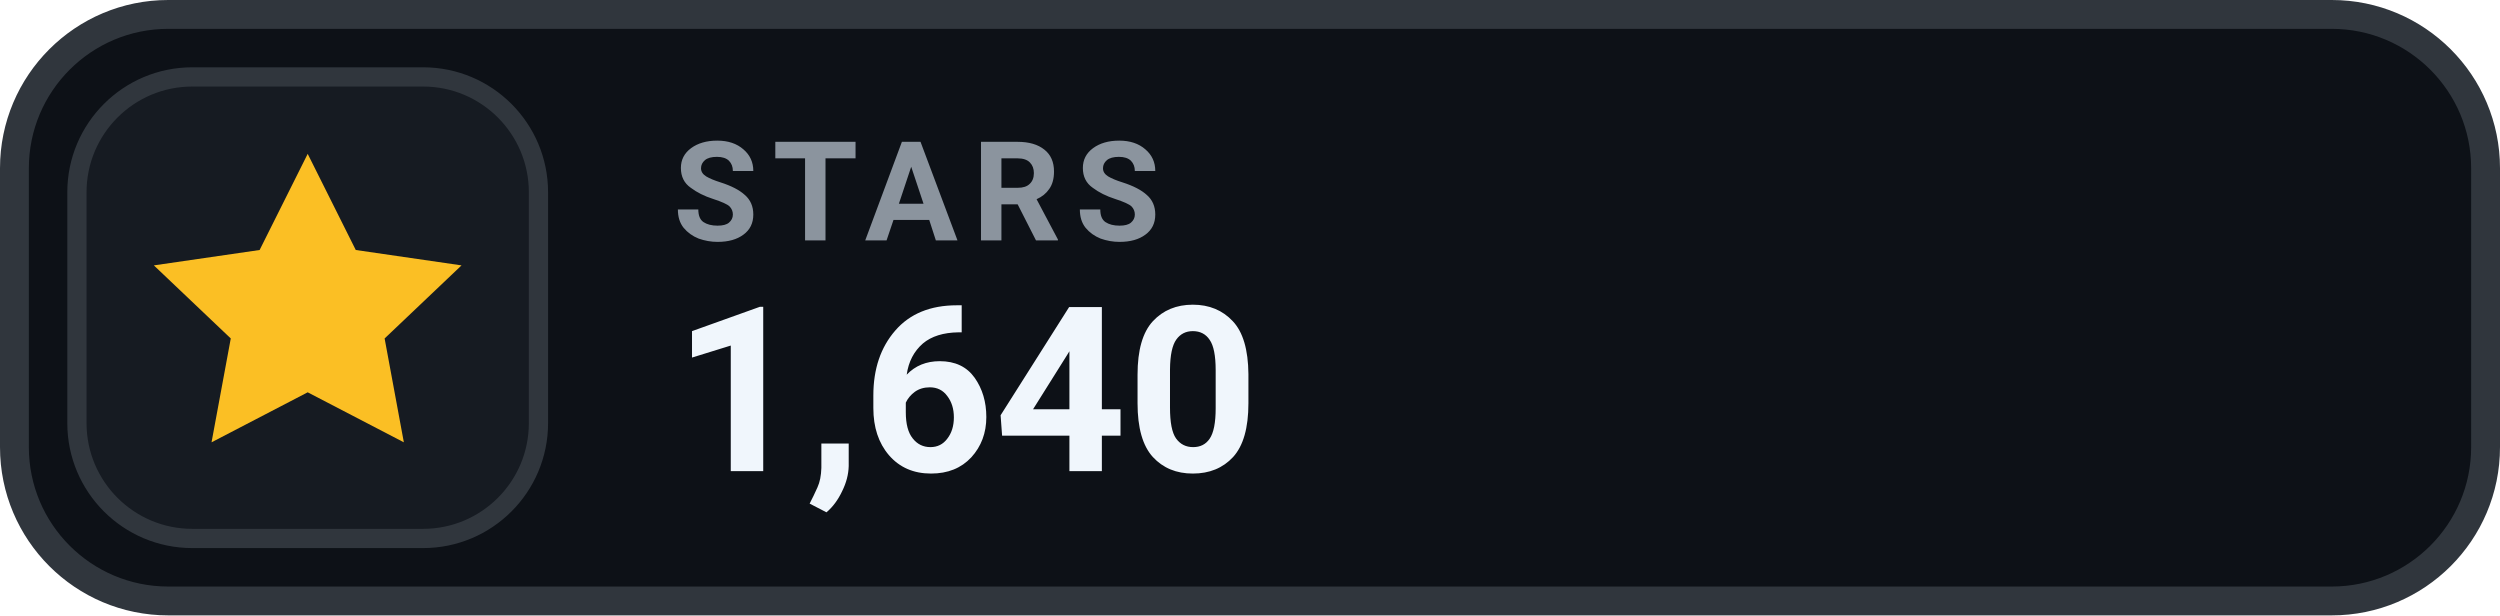
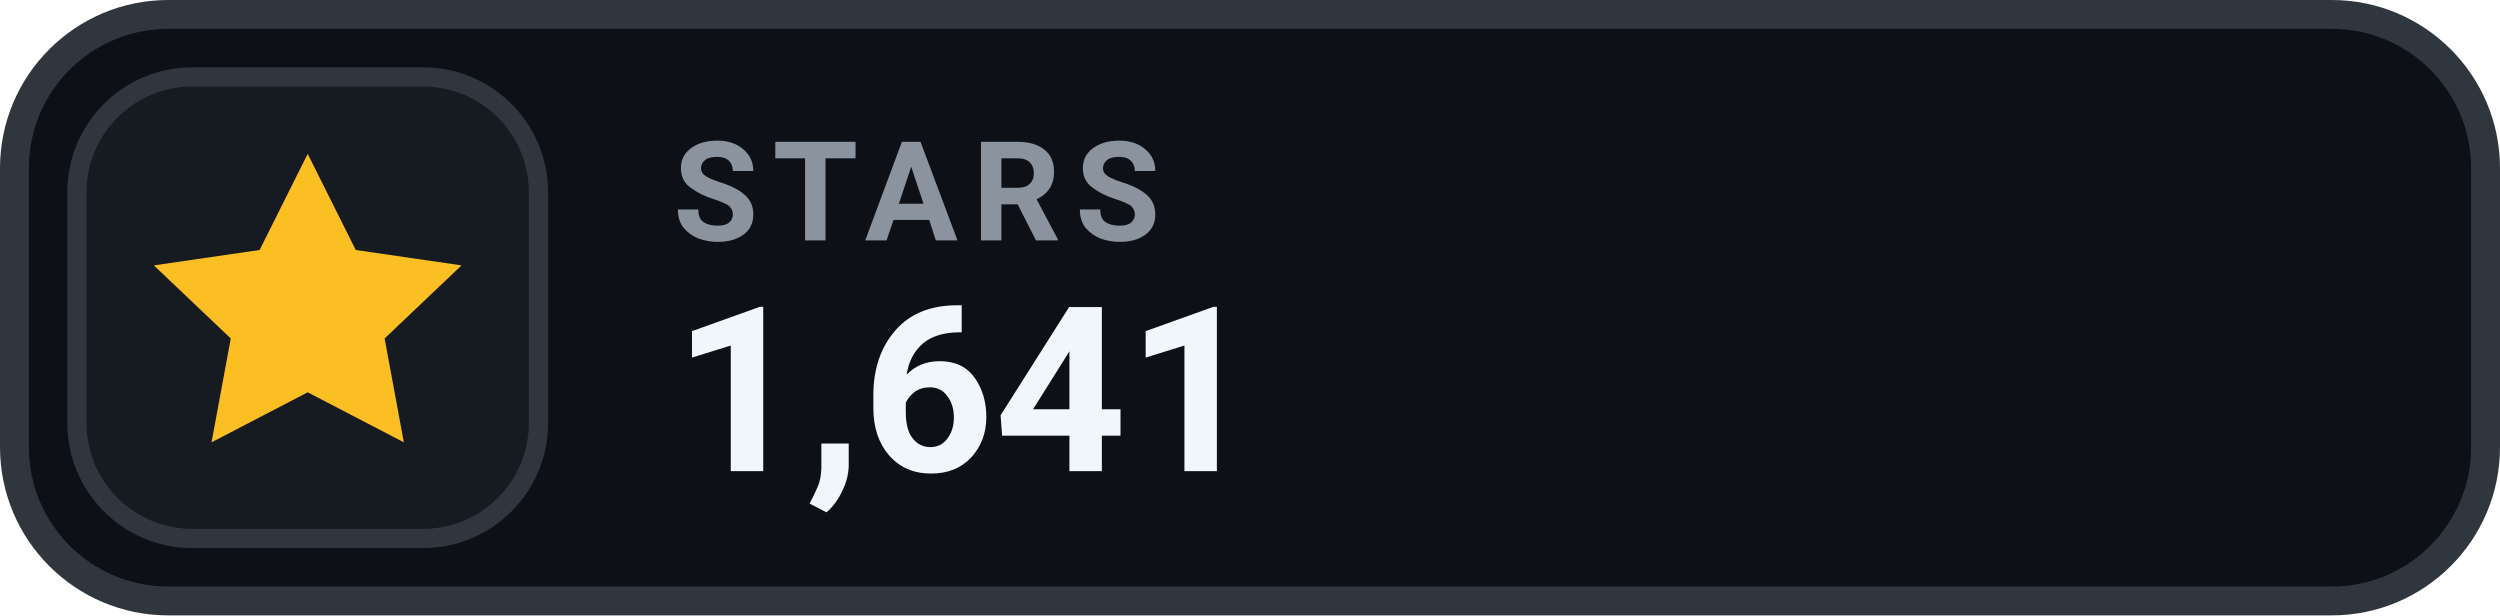
- <svg xmlns="http://www.w3.org/2000/svg" width="130" height="32" viewBox="0 0 130 32" role="img" aria-label="STARS 1,640">
+ <svg xmlns="http://www.w3.org/2000/svg" width="130" height="32" viewBox="0 0 130 32" role="img" aria-label="STARS 1,641">
  <rect x=".75" y=".75" width="128.5" height="30.5" rx="8" fill="#0D1117" stroke="#30363D" stroke-width="1.5" />
  <rect x="4" y="4" width="24" height="24" rx="6" fill="#161B22" stroke="#30363D" stroke-width="1" />
  <g transform="translate(16 16)" style="color:#FBBF24;">
    <path d="M0 -8 l2.5 5 5.5 .8 -4 3.8 1 5.4 -5 -2.6 -5 2.6 1 -5.4 -4 -3.8 5.5 -.8 Z" fill="currentColor" />
  </g>
  <text x="35" y="12.5" fill="#8B949E" font-family="-apple-system,BlinkMacSystemFont,'Segoe UI',Roboto,Helvetica,Arial,sans-serif" font-size="7.2" font-weight="700" letter-spacing=".75">STARS</text>
-   <text x="35" y="24.5" fill="#F0F6FC" font-family="-apple-system,BlinkMacSystemFont,'Segoe UI',Roboto,Helvetica,Arial,sans-serif" font-size="12" font-weight="700">1,640</text>
+   <text x="35" y="24.5" fill="#F0F6FC" font-family="-apple-system,BlinkMacSystemFont,'Segoe UI',Roboto,Helvetica,Arial,sans-serif" font-size="12" font-weight="700">1,641</text>
</svg>
